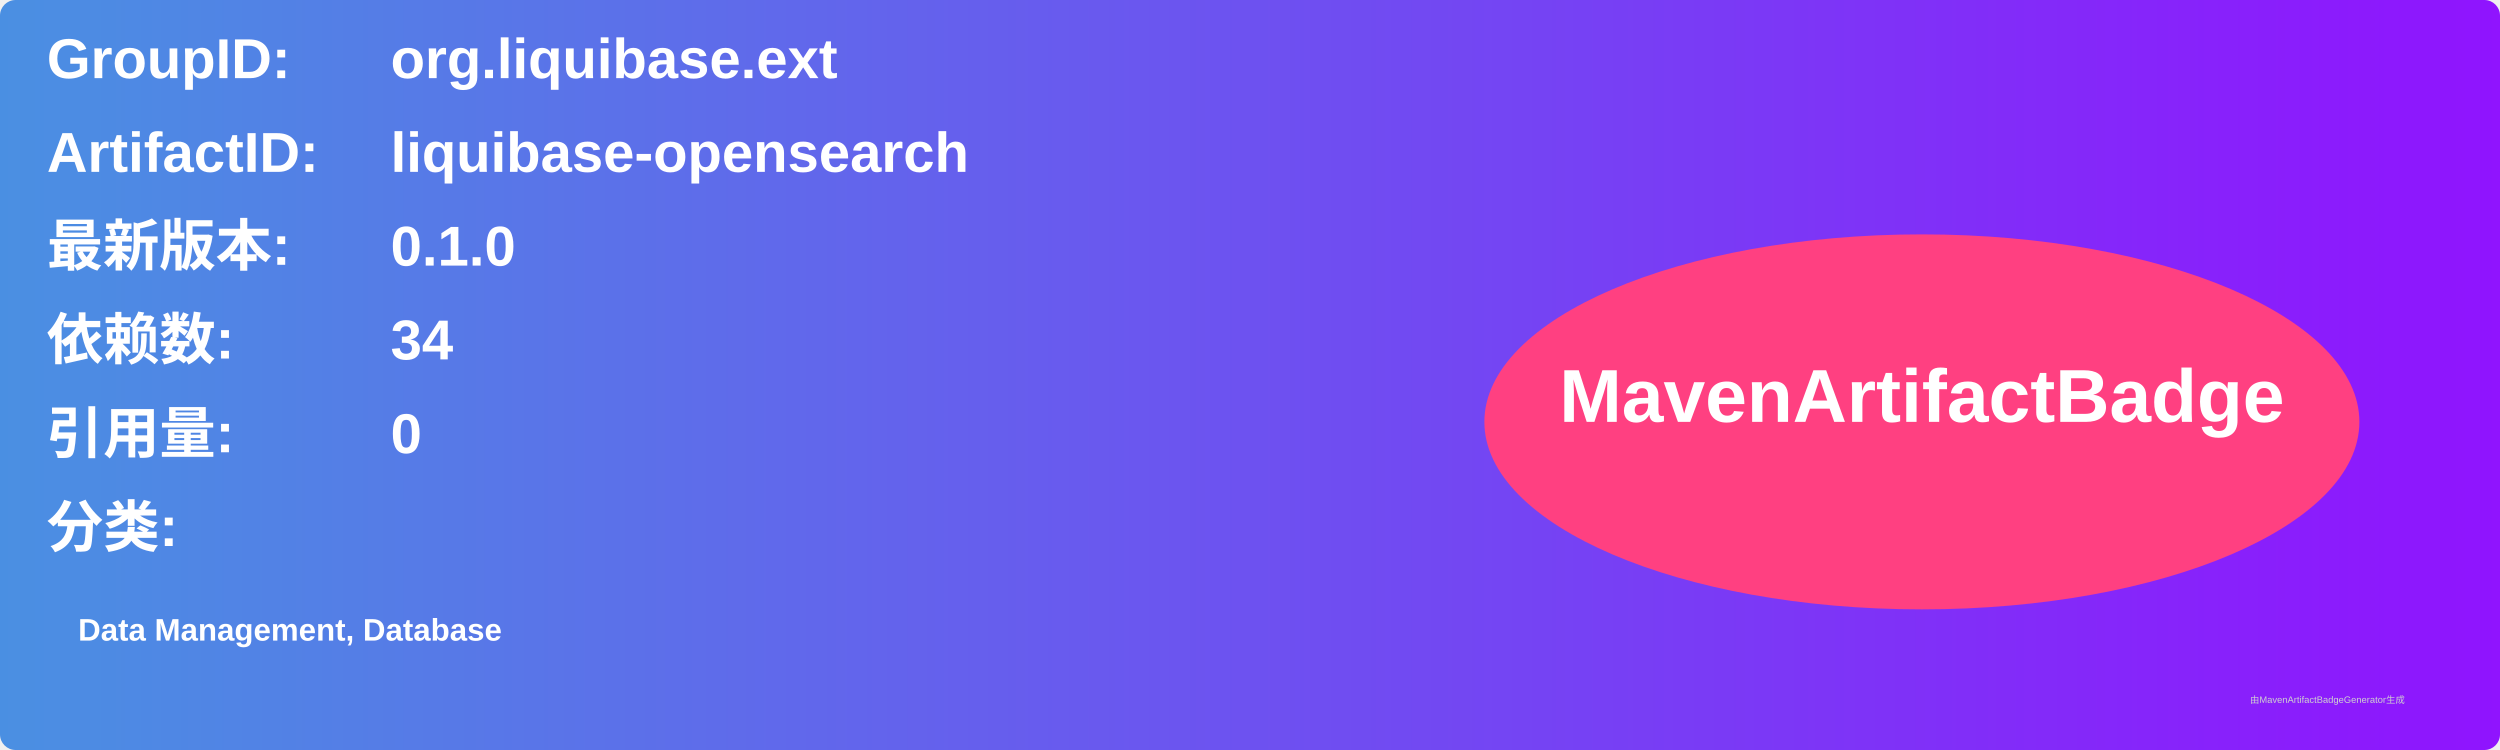
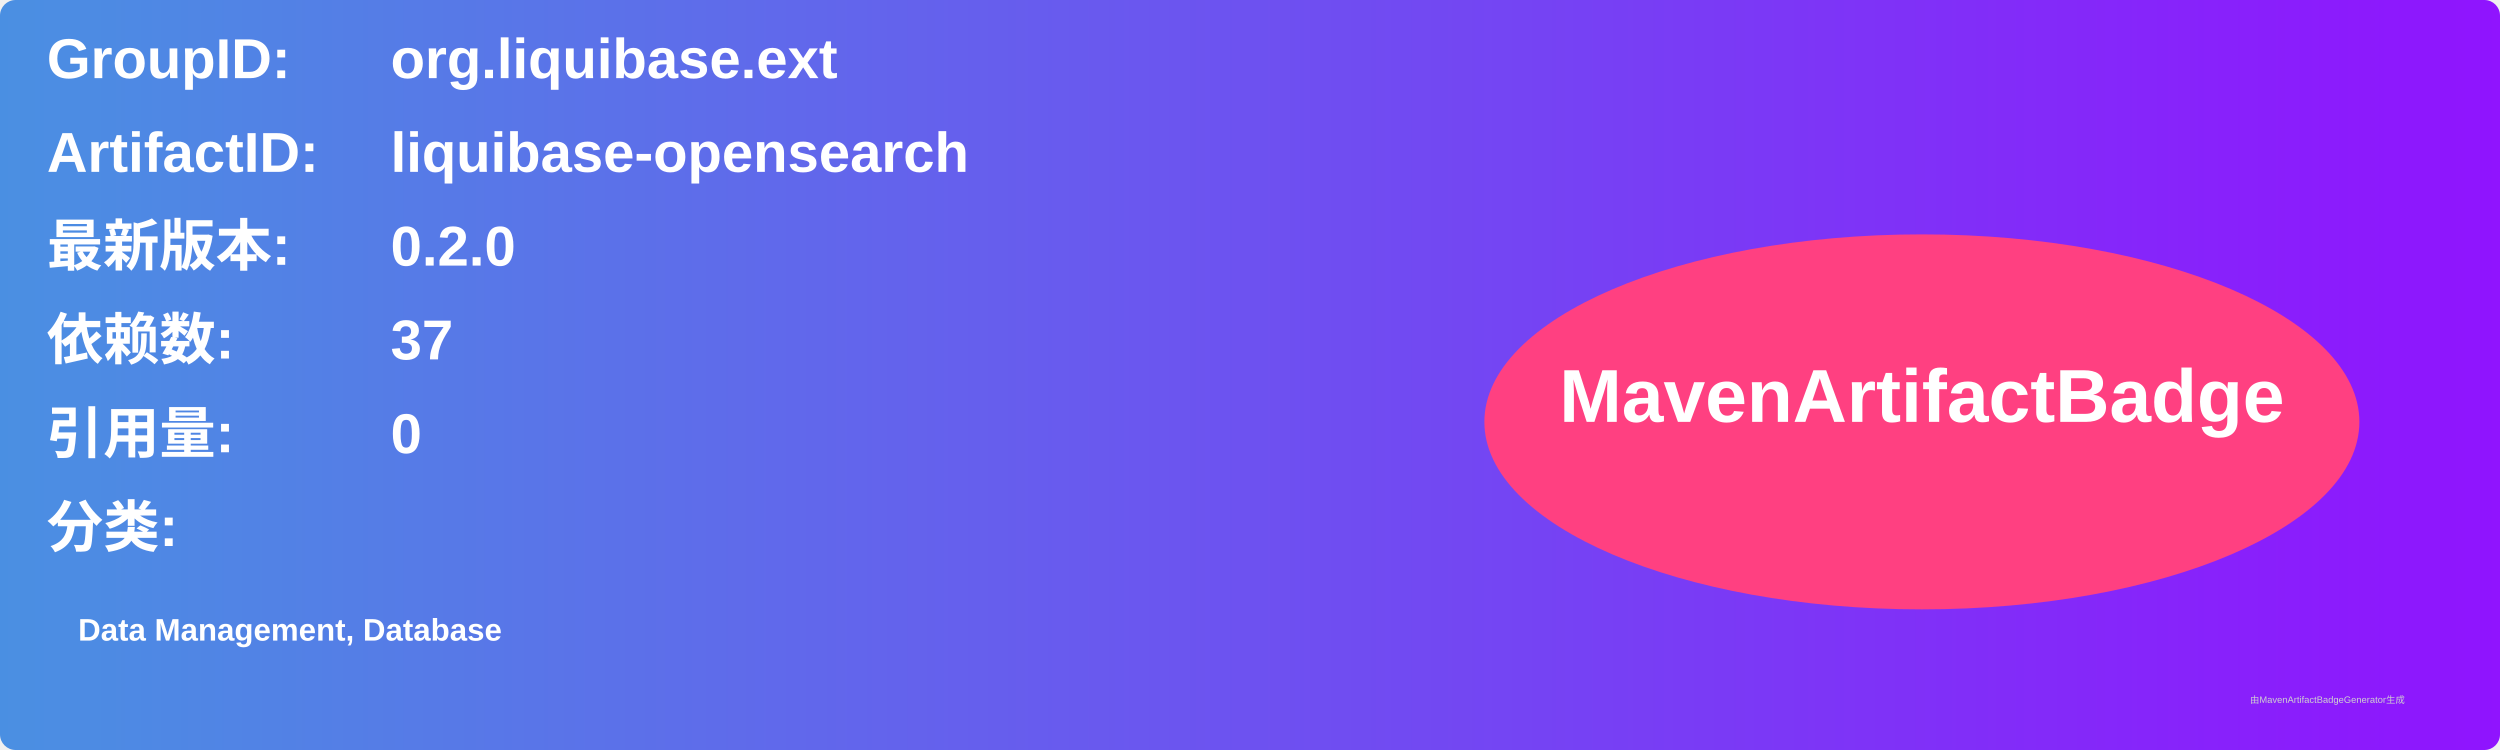
<svg xmlns="http://www.w3.org/2000/svg" width="800" height="240" viewBox="0 0 800 240">
  <linearGradient id="grad" x1="0%" y1="0%" x2="100%" y2="0%">
    <stop offset="0%" stop-color="#4a90e2" />
    <stop offset="100%" stop-color="#9013fe" />
  </linearGradient>
  <rect width="100%" height="100%" rx="5" ry="5" fill="url(#grad)" />
  <g transform="translate(15, 15)">
    <text x="0" y="10" font-family="Arial" font-size="18" fill="white" font-weight="bold" width="260">GroupID:</text>
    <text x="110" y="10" font-family="Arial" font-size="18" fill="white" font-weight="bold" width="460">org.liquibase.ext</text>
    <text x="0" y="40" font-family="Arial" font-size="18" fill="white" font-weight="bold" width="260">ArtifactID:</text>
    <text x="110" y="40" font-family="Arial" font-size="18" fill="white" font-weight="bold" width="460">liquibase-opensearch</text>
    <text x="0" y="70" font-family="Arial" font-size="18" fill="white" font-weight="bold">最新版本:</text>
    <text x="110" y="70" font-family="Arial" font-size="18" fill="white" font-weight="bold">
-       <tspan font-weight="bold">0.1.0</tspan>
+       <tspan font-weight="bold">0.2.0</tspan>
    </text>
    <text x="0" y="100" font-family="Arial" font-size="18" fill="white" font-weight="bold">依赖数: </text>
    <text x="110" y="100" font-family="Arial" font-size="18" fill="white">
-       <tspan font-weight="bold">34</tspan>
+       <tspan font-weight="bold">37</tspan>
    </text>
    <text x="0" y="130" font-family="Arial" font-size="18" fill="white" font-weight="bold">引用量: </text>
    <text x="110" y="130" font-family="Arial" font-size="18" fill="white">
      <tspan font-weight="bold">0</tspan>
    </text>
    <text x="0" y="160" font-family="Arial" font-size="18" fill="white" font-weight="bold">分类:</text>
    <text x="10" y="190" font-family="Arial" font-size="10" fill="white">
      <tspan font-weight="bold">Data Management, Database</tspan>
    </text>
    <ellipse cx="600" cy="120" rx="140" ry="60" fill="#ff4081" />
    <text x="600" y="120" text-anchor="middle" font-family="Arial" font-size="24" fill="white" font-weight="bold">MavenArtifactBadge</text>
  </g>
  <text x="720" y="225" font-family="Arial" font-size="3" fill="#d0d0d0">由MavenArtifactBadgeGenerator生成</text>
</svg>
